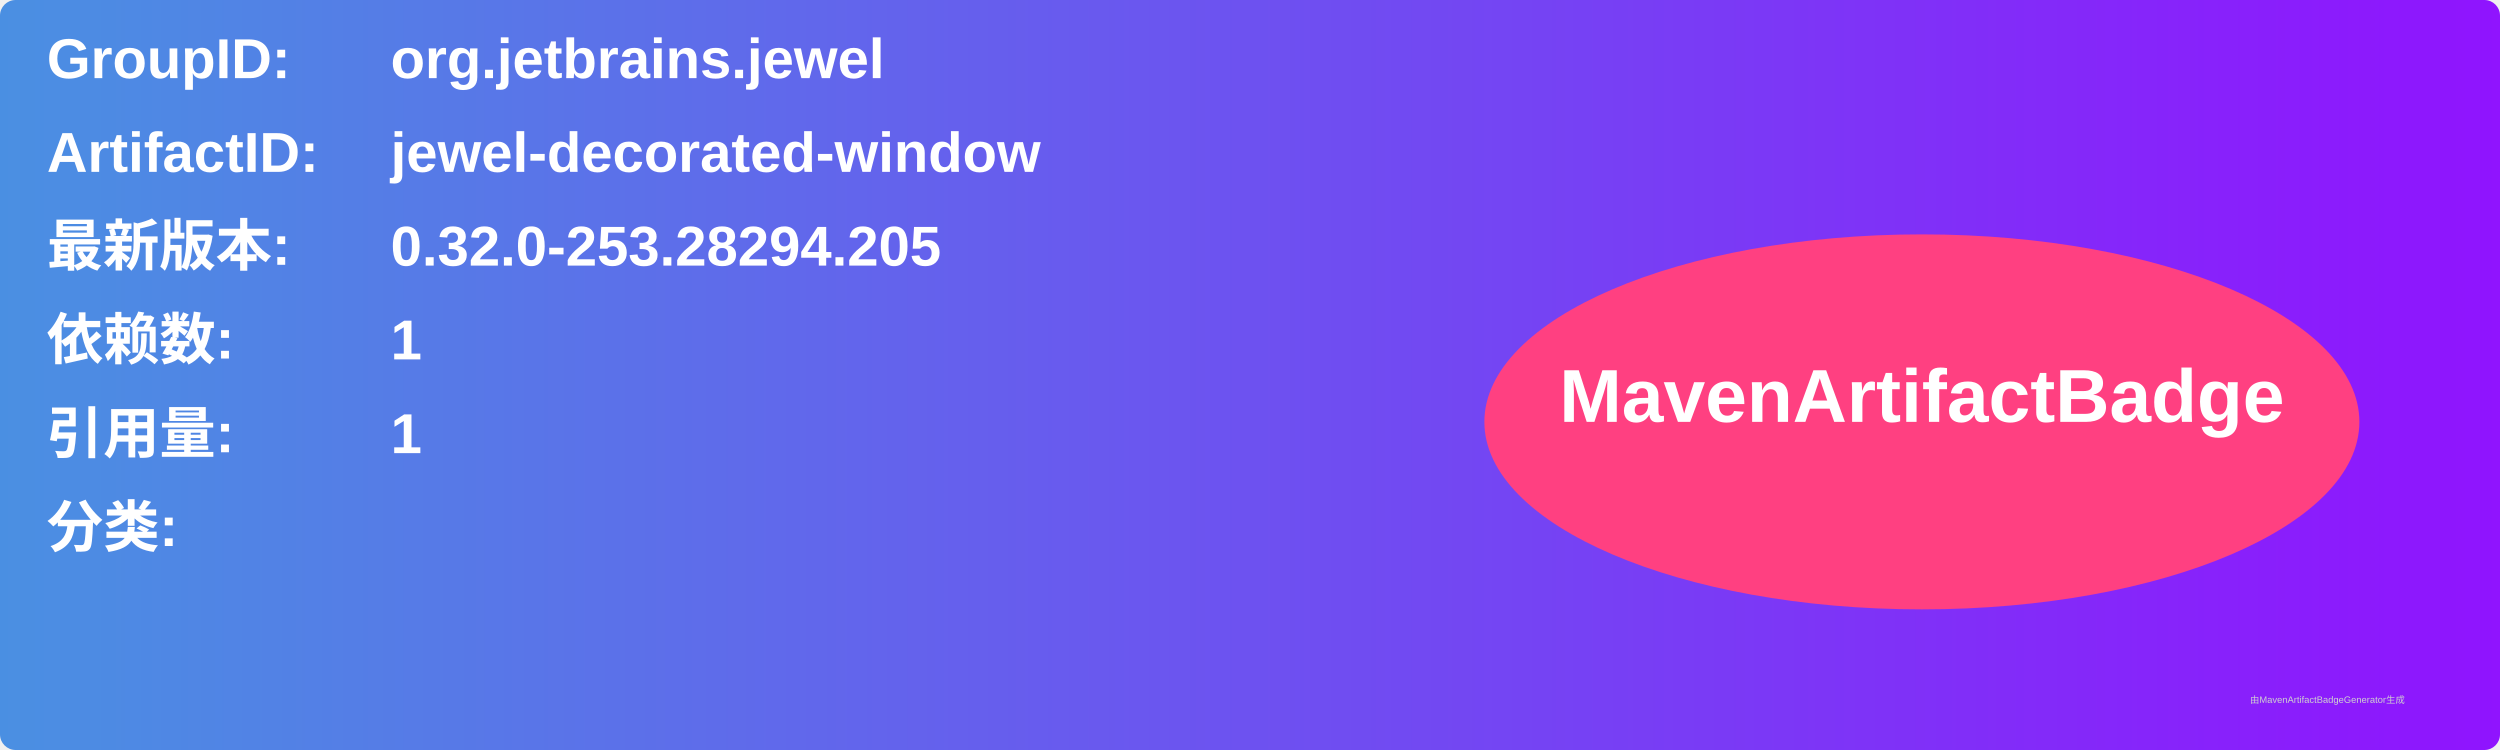
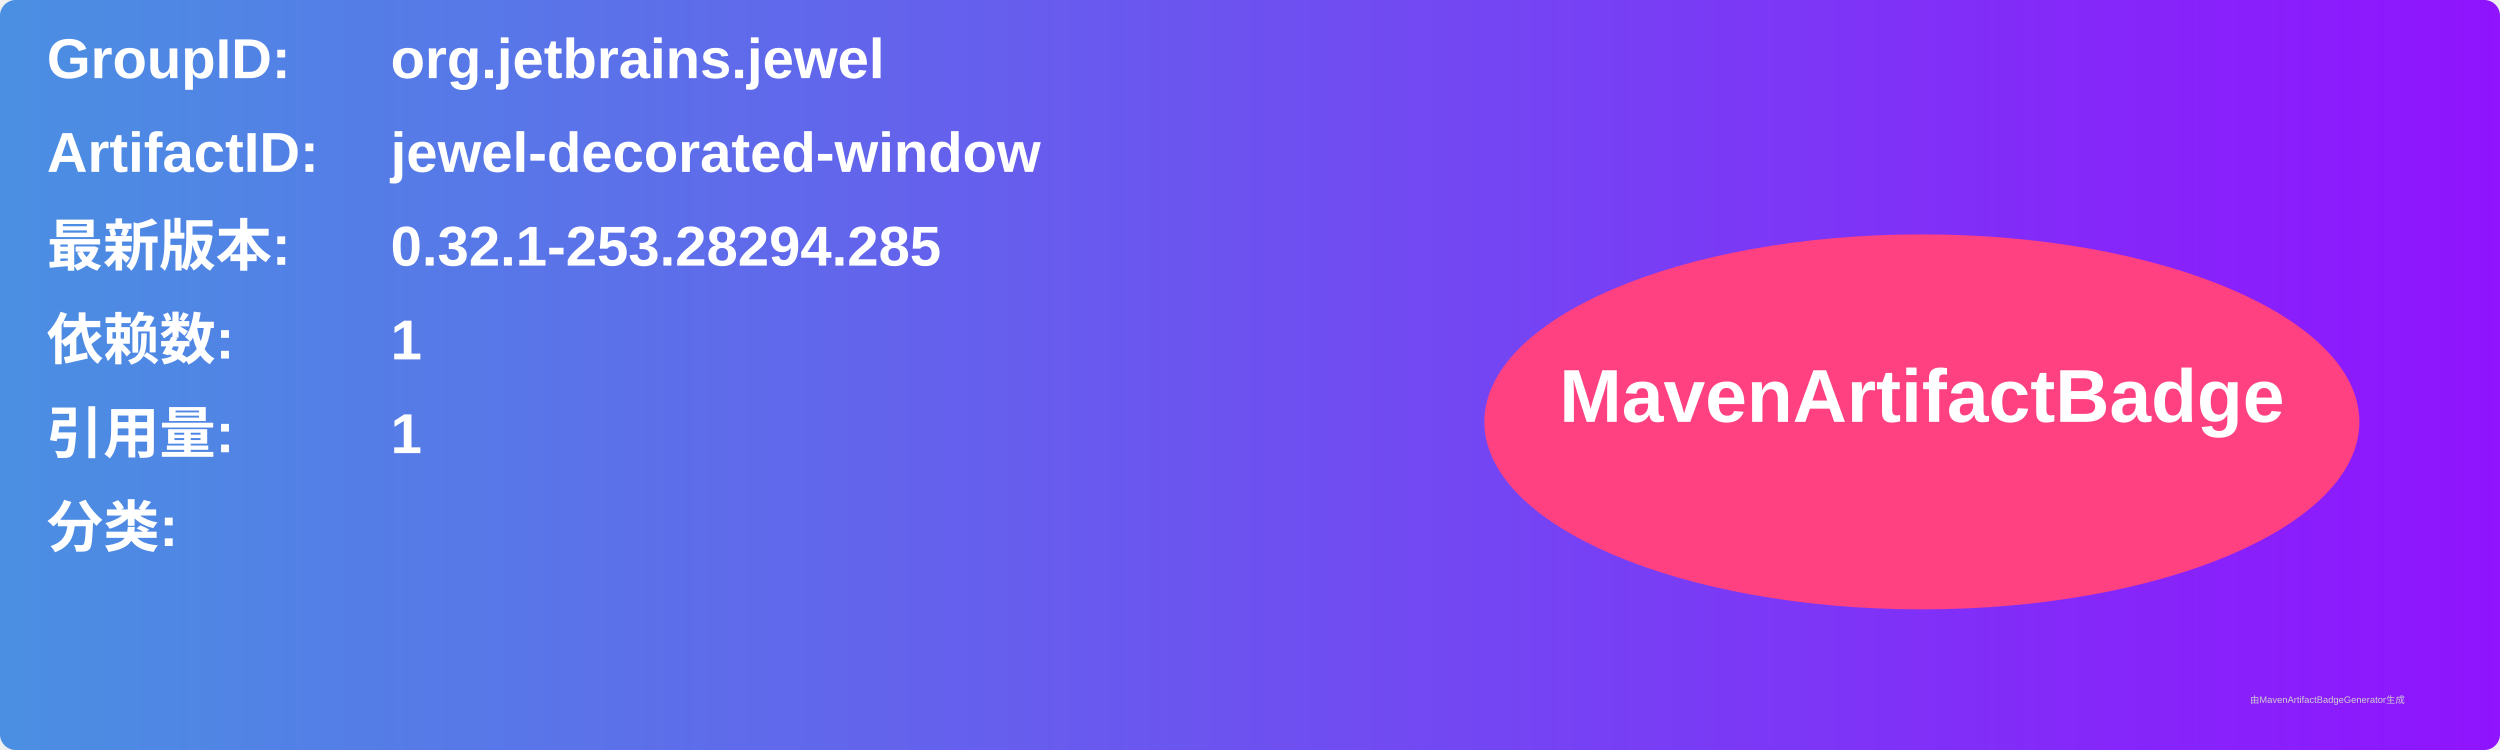
<svg xmlns="http://www.w3.org/2000/svg" width="800" height="240" viewBox="0 0 800 240">
  <linearGradient id="grad" x1="0%" y1="0%" x2="100%" y2="0%">
    <stop offset="0%" stop-color="#4a90e2" />
    <stop offset="100%" stop-color="#9013fe" />
  </linearGradient>
  <rect width="100%" height="100%" rx="5" ry="5" fill="url(#grad)" />
  <g transform="translate(15, 15)">
    <text x="0" y="10" font-family="Arial" font-size="18" fill="white" font-weight="bold" width="260">GroupID:</text>
    <text x="110" y="10" font-family="Arial" font-size="18" fill="white" font-weight="bold" width="460">org.jetbrains.jewel</text>
    <text x="0" y="40" font-family="Arial" font-size="18" fill="white" font-weight="bold" width="260">ArtifactID:</text>
    <text x="110" y="40" font-family="Arial" font-size="18" fill="white" font-weight="bold" width="460">jewel-decorated-window</text>
    <text x="0" y="70" font-family="Arial" font-size="18" fill="white" font-weight="bold">最新版本:</text>
    <text x="110" y="70" font-family="Arial" font-size="18" fill="white" font-weight="bold">
-       <tspan font-weight="bold">0.32.0-253.28294.205</tspan>
+       <tspan font-weight="bold">0.32.1-253.28294.285</tspan>
    </text>
    <text x="0" y="100" font-family="Arial" font-size="18" fill="white" font-weight="bold">依赖数: </text>
    <text x="110" y="100" font-family="Arial" font-size="18" fill="white">
      <tspan font-weight="bold">1</tspan>
    </text>
    <text x="0" y="130" font-family="Arial" font-size="18" fill="white" font-weight="bold">引用量: </text>
    <text x="110" y="130" font-family="Arial" font-size="18" fill="white">
      <tspan font-weight="bold">1</tspan>
    </text>
    <text x="0" y="160" font-family="Arial" font-size="18" fill="white" font-weight="bold">分类:</text>
    <text x="10" y="190" font-family="Arial" font-size="10" fill="white">
      <tspan font-weight="bold" />
    </text>
    <ellipse cx="600" cy="120" rx="140" ry="60" fill="#ff4081" />
    <text x="600" y="120" text-anchor="middle" font-family="Arial" font-size="24" fill="white" font-weight="bold">MavenArtifactBadge</text>
  </g>
  <text x="720" y="225" font-family="Arial" font-size="3" fill="#d0d0d0">由MavenArtifactBadgeGenerator生成</text>
</svg>
